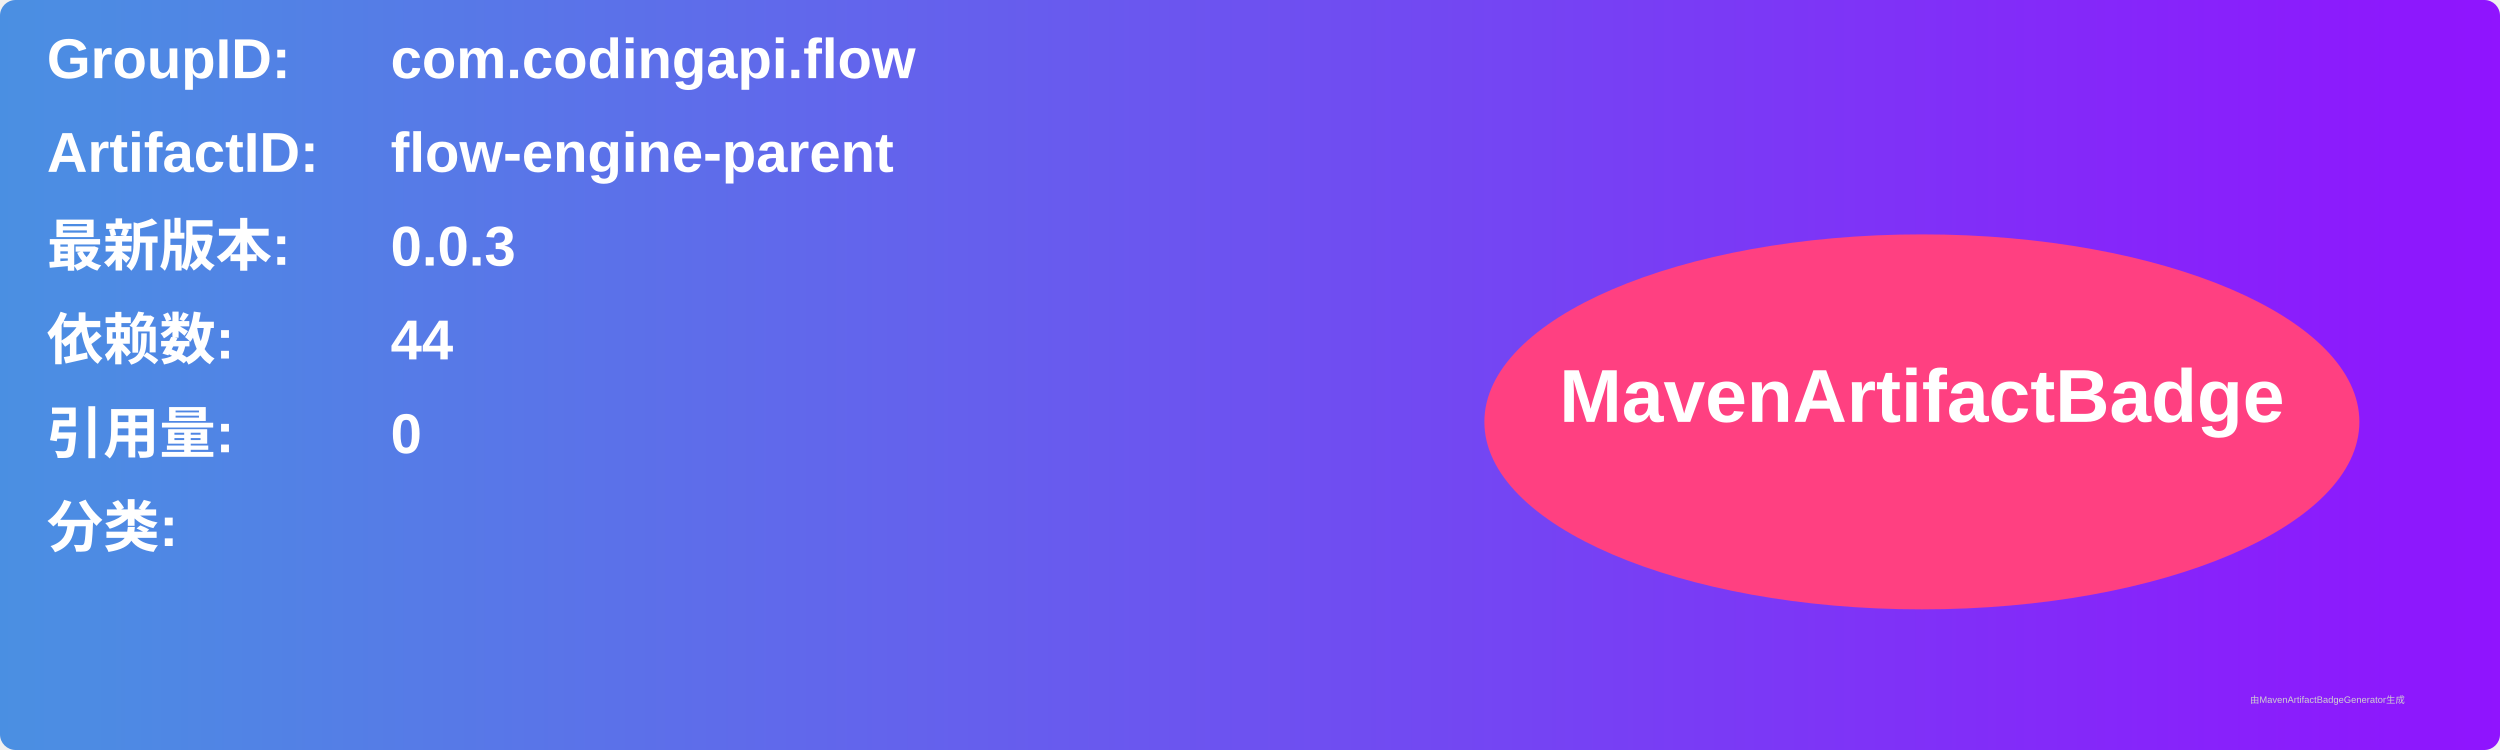
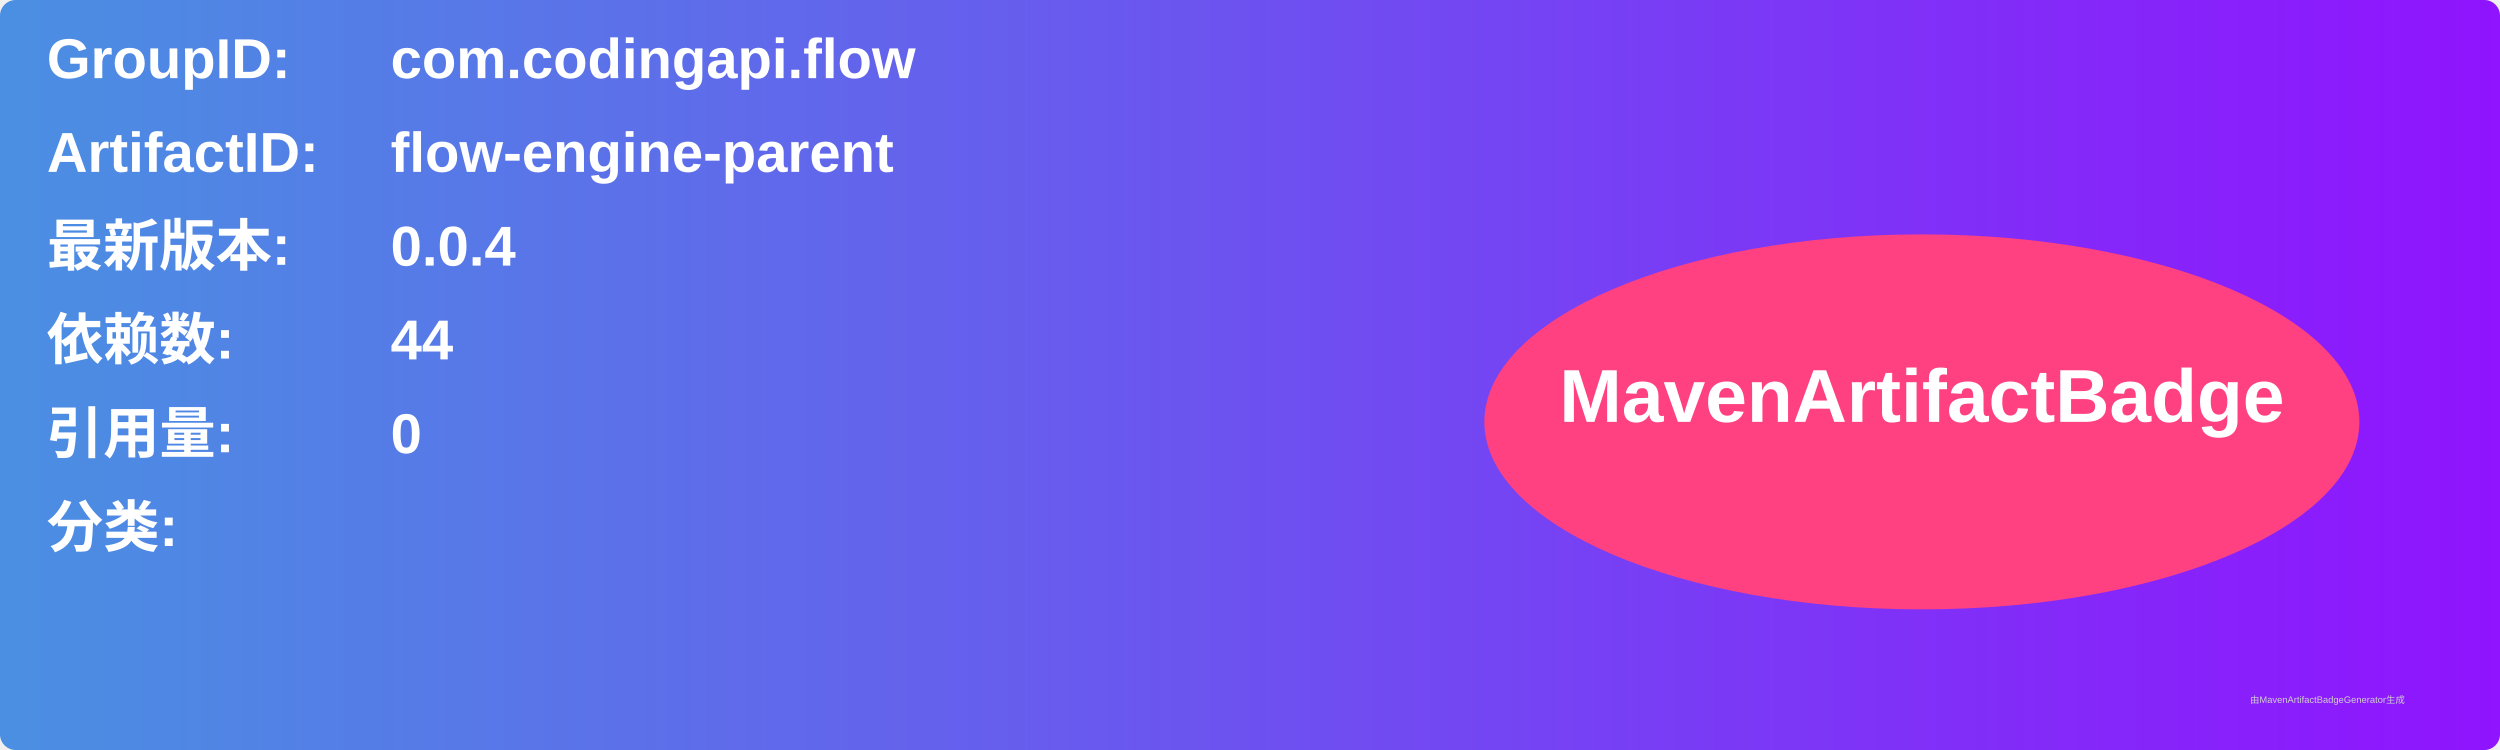
<svg xmlns="http://www.w3.org/2000/svg" width="800" height="240" viewBox="0 0 800 240">
  <linearGradient id="grad" x1="0%" y1="0%" x2="100%" y2="0%">
    <stop offset="0%" stop-color="#4a90e2" />
    <stop offset="100%" stop-color="#9013fe" />
  </linearGradient>
  <rect width="100%" height="100%" rx="5" ry="5" fill="url(#grad)" />
  <g transform="translate(15, 15)">
    <text x="0" y="10" font-family="Arial" font-size="18" fill="white" font-weight="bold" width="260">GroupID:</text>
    <text x="110" y="10" font-family="Arial" font-size="18" fill="white" font-weight="bold" width="460">com.codingapi.flow</text>
    <text x="0" y="40" font-family="Arial" font-size="18" fill="white" font-weight="bold" width="260">ArtifactID:</text>
    <text x="110" y="40" font-family="Arial" font-size="18" fill="white" font-weight="bold" width="460">flow-engine-parent</text>
    <text x="0" y="70" font-family="Arial" font-size="18" fill="white" font-weight="bold">最新版本:</text>
    <text x="110" y="70" font-family="Arial" font-size="18" fill="white" font-weight="bold">
-       <tspan font-weight="bold">0.0.3</tspan>
+       <tspan font-weight="bold">0.0.4</tspan>
    </text>
    <text x="0" y="100" font-family="Arial" font-size="18" fill="white" font-weight="bold">依赖数: </text>
    <text x="110" y="100" font-family="Arial" font-size="18" fill="white">
      <tspan font-weight="bold">44</tspan>
    </text>
    <text x="0" y="130" font-family="Arial" font-size="18" fill="white" font-weight="bold">引用量: </text>
    <text x="110" y="130" font-family="Arial" font-size="18" fill="white">
      <tspan font-weight="bold">0</tspan>
    </text>
    <text x="0" y="160" font-family="Arial" font-size="18" fill="white" font-weight="bold">分类:</text>
    <text x="10" y="190" font-family="Arial" font-size="10" fill="white">
      <tspan font-weight="bold" />
    </text>
    <ellipse cx="600" cy="120" rx="140" ry="60" fill="#ff4081" />
    <text x="600" y="120" text-anchor="middle" font-family="Arial" font-size="24" fill="white" font-weight="bold">MavenArtifactBadge</text>
  </g>
  <text x="720" y="225" font-family="Arial" font-size="3" fill="#d0d0d0">由MavenArtifactBadgeGenerator生成</text>
</svg>
